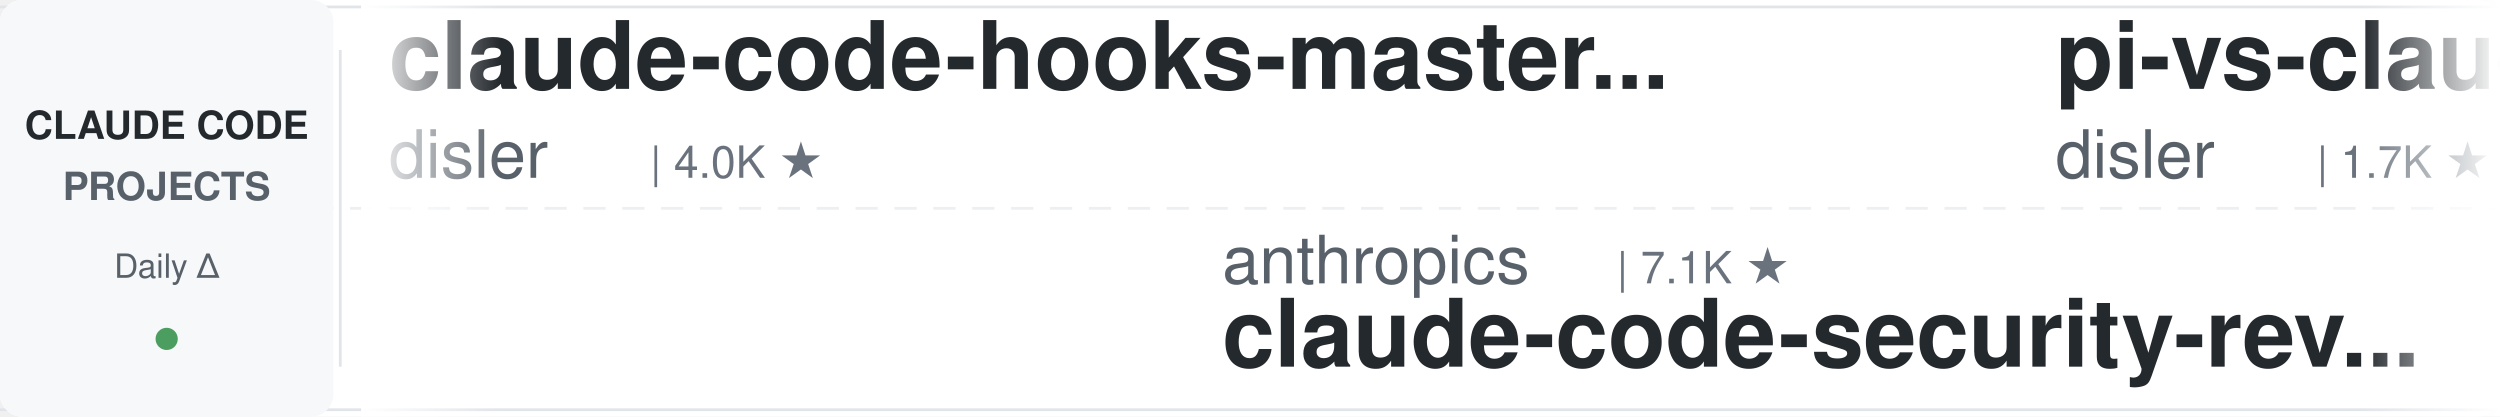
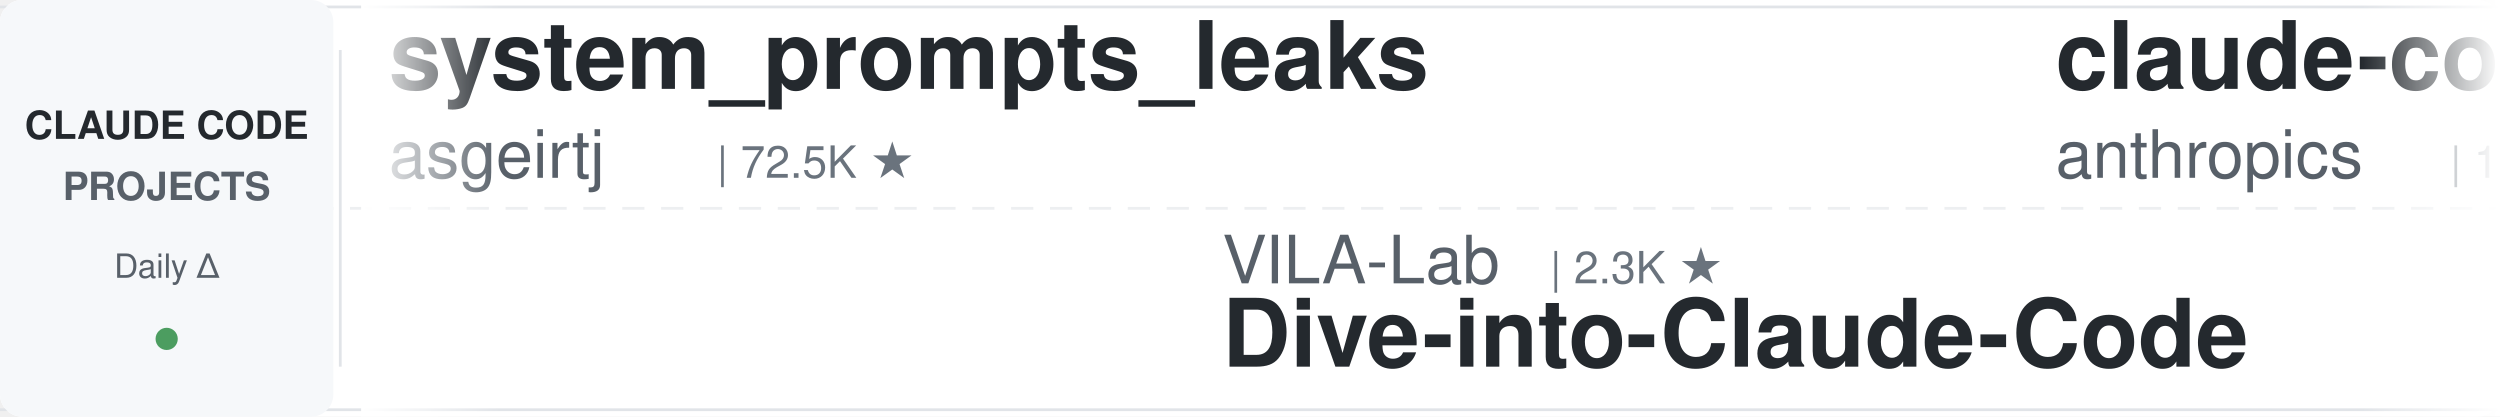
<svg xmlns="http://www.w3.org/2000/svg" width="900" height="150">
  <defs>
    <linearGradient id="leftFade" x1="0%" y1="0%" x2="100%" y2="0%">
      <stop offset="0%" style="stop-color:#ffffff;stop-opacity:1" />
      <stop offset="100%" style="stop-color:#ffffff;stop-opacity:0" />
    </linearGradient>
    <linearGradient id="rightFade" x1="0%" y1="0%" x2="100%" y2="0%">
      <stop offset="0%" style="stop-color:#ffffff;stop-opacity:0" />
      <stop offset="100%" style="stop-color:#ffffff;stop-opacity:1" />
    </linearGradient>
  </defs>
  <rect width="900" height="150" fill="#ffffff" rx="8" />
  <rect x="0" y="2" width="900" height="1" fill="#e1e4e8" />
  <rect x="0" y="147" width="900" height="1" fill="#e1e4e8" />
  <line x1="0" y1="75" x2="900" y2="75" stroke="#e1e4e8" stroke-width="1" stroke-dasharray="8 6" opacity="0.6" />
  <rect x="0" y="0" width="120" height="150" fill="#f6f8fa" rx="8" />
  <text x="60" y="50" font-family="-apple-system, BlinkMacSystemFont, 'Segoe UI', Helvetica, Arial, sans-serif" font-size="14" font-weight="600" fill="#24292e" text-anchor="middle">CLAUDE CODE</text>
  <text x="60" y="72" font-family="-apple-system, BlinkMacSystemFont, 'Segoe UI', Helvetica, Arial, sans-serif" font-size="14" font-weight="600" fill="#586069" text-anchor="middle">PROJECTS</text>
  <text x="60" y="100" font-family="-apple-system, BlinkMacSystemFont, 'Segoe UI', Helvetica, Arial, sans-serif" font-size="12" font-weight="500" fill="#586069" text-anchor="middle">Daily Δ</text>
  <circle cx="60" cy="122" r="4" fill="#22863a" opacity="0.8" />
  <rect x="122" y="18" width="1" height="114" fill="#e1e4e8" />
  <clipPath id="tickerClip">
    <rect x="130" y="0" width="770" height="150" />
  </clipPath>
  <g clip-path="url(#tickerClip)">
    <g id="tickerItems">
      <animateTransform attributeName="transform" attributeType="XML" type="translate" from="0 0" to="-3000 0" dur="54s" repeatCount="indefinite" />
      <g transform="translate(0, 0)">
-         <text x="140" y="32" font-family="-apple-system, BlinkMacSystemFont, 'Segoe UI', Helvetica, Arial, sans-serif" font-size="34" font-weight="600" fill="#24292e">claude-code-hooks-master...</text>
-         <text x="140" y="64" font-family="-apple-system, BlinkMacSystemFont, 'Segoe UI', Helvetica, Arial, sans-serif" font-size="24" font-weight="400" fill="#586069">disler</text>
-         <text x="234" y="64" font-family="-apple-system, BlinkMacSystemFont, 'Segoe UI', Helvetica, Arial, sans-serif" font-size="16" font-weight="500" fill="#6a737d">| 4.0K ★</text>
+         <text x="140" y="32" font-family="-apple-system, BlinkMacSystemFont, 'Segoe UI', Helvetica, Arial, sans-serif" font-size="34" font-weight="600" fill="#24292e">system_prompts_leaks</text>
+         <text x="140" y="64" font-family="-apple-system, BlinkMacSystemFont, 'Segoe UI', Helvetica, Arial, sans-serif" font-size="24" font-weight="400" fill="#586069">asgeirtj</text>
+         <text x="258" y="64" font-family="-apple-system, BlinkMacSystemFont, 'Segoe UI', Helvetica, Arial, sans-serif" font-size="16" font-weight="500" fill="#6a737d">| 72.5K ★</text>
      </g>
      <g transform="translate(300, 0)">
-         <text x="140" y="102" font-family="-apple-system, BlinkMacSystemFont, 'Segoe UI', Helvetica, Arial, sans-serif" font-size="24" font-weight="400" fill="#586069">anthropics</text>
-         <text x="282" y="102" font-family="-apple-system, BlinkMacSystemFont, 'Segoe UI', Helvetica, Arial, sans-serif" font-size="16" font-weight="500" fill="#6a737d">| 7.1K ★</text>
-         <text x="140" y="132" font-family="-apple-system, BlinkMacSystemFont, 'Segoe UI', Helvetica, Arial, sans-serif" font-size="34" font-weight="600" fill="#24292e">claude-code-security-rev...</text>
+         <text x="140" y="102" font-family="-apple-system, BlinkMacSystemFont, 'Segoe UI', Helvetica, Arial, sans-serif" font-size="24" font-weight="400" fill="#586069">VILA-Lab</text>
+         <text x="258" y="102" font-family="-apple-system, BlinkMacSystemFont, 'Segoe UI', Helvetica, Arial, sans-serif" font-size="16" font-weight="500" fill="#6a737d">| 2.3K ★</text>
+         <text x="140" y="132" font-family="-apple-system, BlinkMacSystemFont, 'Segoe UI', Helvetica, Arial, sans-serif" font-size="34" font-weight="600" fill="#24292e">Dive-into-Claude-Code</text>
      </g>
      <g transform="translate(600, 0)">
-         <text x="140" y="32" font-family="-apple-system, BlinkMacSystemFont, 'Segoe UI', Helvetica, Arial, sans-serif" font-size="34" font-weight="600" fill="#24292e">pi-vs-claude-code</text>
-         <text x="140" y="64" font-family="-apple-system, BlinkMacSystemFont, 'Segoe UI', Helvetica, Arial, sans-serif" font-size="24" font-weight="400" fill="#586069">disler</text>
-         <text x="234" y="64" font-family="-apple-system, BlinkMacSystemFont, 'Segoe UI', Helvetica, Arial, sans-serif" font-size="16" font-weight="500" fill="#6a737d">| 1.7K ★</text>
+         <text x="140" y="32" font-family="-apple-system, BlinkMacSystemFont, 'Segoe UI', Helvetica, Arial, sans-serif" font-size="34" font-weight="600" fill="#24292e">claude-code-base-action</text>
+         <text x="140" y="64" font-family="-apple-system, BlinkMacSystemFont, 'Segoe UI', Helvetica, Arial, sans-serif" font-size="24" font-weight="400" fill="#586069">anthropics</text>
+         <text x="282" y="64" font-family="-apple-system, BlinkMacSystemFont, 'Segoe UI', Helvetica, Arial, sans-serif" font-size="16" font-weight="500" fill="#6a737d">| 1.1K ★</text>
      </g>
      <g transform="translate(900, 0)">
-         <text x="140" y="102" font-family="-apple-system, BlinkMacSystemFont, 'Segoe UI', Helvetica, Arial, sans-serif" font-size="24" font-weight="400" fill="#586069">Chachamaru127</text>
-         <text x="318" y="102" font-family="-apple-system, BlinkMacSystemFont, 'Segoe UI', Helvetica, Arial, sans-serif" font-size="16" font-weight="500" fill="#6a737d">| 3.2K ★</text>
-         <text x="140" y="132" font-family="-apple-system, BlinkMacSystemFont, 'Segoe UI', Helvetica, Arial, sans-serif" font-size="34" font-weight="600" fill="#24292e">claude-code-harness</text>
+         <text x="140" y="102" font-family="-apple-system, BlinkMacSystemFont, 'Segoe UI', Helvetica, Arial, sans-serif" font-size="24" font-weight="400" fill="#586069">huangjia2019</text>
+         <text x="306" y="102" font-family="-apple-system, BlinkMacSystemFont, 'Segoe UI', Helvetica, Arial, sans-serif" font-size="16" font-weight="500" fill="#6a737d">| 1.2K ★</text>
+         <text x="140" y="132" font-family="-apple-system, BlinkMacSystemFont, 'Segoe UI', Helvetica, Arial, sans-serif" font-size="34" font-weight="600" fill="#24292e">claude-code-engineering</text>
      </g>
      <g transform="translate(1200, 0)">
-         <text x="140" y="32" font-family="-apple-system, BlinkMacSystemFont, 'Segoe UI', Helvetica, Arial, sans-serif" font-size="34" font-weight="600" fill="#24292e">Open-ClaudeCode</text>
-         <text x="140" y="64" font-family="-apple-system, BlinkMacSystemFont, 'Segoe UI', Helvetica, Arial, sans-serif" font-size="24" font-weight="400" fill="#586069">LING71671</text>
-         <text x="270" y="64" font-family="-apple-system, BlinkMacSystemFont, 'Segoe UI', Helvetica, Arial, sans-serif" font-size="16" font-weight="500" fill="#6a737d">| 995 ★</text>
+         <text x="140" y="32" font-family="-apple-system, BlinkMacSystemFont, 'Segoe UI', Helvetica, Arial, sans-serif" font-size="34" font-weight="600" fill="#24292e">claude-code-rev</text>
+         <text x="140" y="64" font-family="-apple-system, BlinkMacSystemFont, 'Segoe UI', Helvetica, Arial, sans-serif" font-size="24" font-weight="400" fill="#586069">oboard</text>
+         <text x="234" y="64" font-family="-apple-system, BlinkMacSystemFont, 'Segoe UI', Helvetica, Arial, sans-serif" font-size="16" font-weight="500" fill="#6a737d">| 3.3K ★</text>
      </g>
      <g transform="translate(1500, 0)">
-         <text x="140" y="102" font-family="-apple-system, BlinkMacSystemFont, 'Segoe UI', Helvetica, Arial, sans-serif" font-size="24" font-weight="400" fill="#586069">Yuyz0112</text>
-         <text x="258" y="102" font-family="-apple-system, BlinkMacSystemFont, 'Segoe UI', Helvetica, Arial, sans-serif" font-size="16" font-weight="500" fill="#6a737d">| 2.5K ★</text>
-         <text x="140" y="132" font-family="-apple-system, BlinkMacSystemFont, 'Segoe UI', Helvetica, Arial, sans-serif" font-size="34" font-weight="600" fill="#24292e">claude-code-reverse</text>
+         <text x="140" y="102" font-family="-apple-system, BlinkMacSystemFont, 'Segoe UI', Helvetica, Arial, sans-serif" font-size="24" font-weight="400" fill="#586069">alejandrobalderas</text>
+         <text x="366" y="102" font-family="-apple-system, BlinkMacSystemFont, 'Segoe UI', Helvetica, Arial, sans-serif" font-size="16" font-weight="500" fill="#6a737d">| 3.0K ★</text>
+         <text x="140" y="132" font-family="-apple-system, BlinkMacSystemFont, 'Segoe UI', Helvetica, Arial, sans-serif" font-size="34" font-weight="600" fill="#24292e">claude-code-from-source</text>
      </g>
      <g transform="translate(1800, 0)">
-         <text x="140" y="32" font-family="-apple-system, BlinkMacSystemFont, 'Segoe UI', Helvetica, Arial, sans-serif" font-size="34" font-weight="600" fill="#24292e">ECC</text>
-         <text x="140" y="64" font-family="-apple-system, BlinkMacSystemFont, 'Segoe UI', Helvetica, Arial, sans-serif" font-size="24" font-weight="400" fill="#586069">affaan-m</text>
-         <text x="258" y="64" font-family="-apple-system, BlinkMacSystemFont, 'Segoe UI', Helvetica, Arial, sans-serif" font-size="16" font-weight="500" fill="#6a737d">| 309.6K ★</text>
+         <text x="140" y="32" font-family="-apple-system, BlinkMacSystemFont, 'Segoe UI', Helvetica, Arial, sans-serif" font-size="34" font-weight="600" fill="#24292e">claude-code-local</text>
+         <text x="140" y="64" font-family="-apple-system, BlinkMacSystemFont, 'Segoe UI', Helvetica, Arial, sans-serif" font-size="24" font-weight="400" fill="#586069">nicedreamzapp</text>
+         <text x="318" y="64" font-family="-apple-system, BlinkMacSystemFont, 'Segoe UI', Helvetica, Arial, sans-serif" font-size="16" font-weight="500" fill="#6a737d">| 3.5K ★</text>
      </g>
      <g transform="translate(2100, 0)">
-         <text x="140" y="102" font-family="-apple-system, BlinkMacSystemFont, 'Segoe UI', Helvetica, Arial, sans-serif" font-size="24" font-weight="400" fill="#586069">edmund-io</text>
-         <text x="270" y="102" font-family="-apple-system, BlinkMacSystemFont, 'Segoe UI', Helvetica, Arial, sans-serif" font-size="16" font-weight="500" fill="#6a737d">| 1.5K ★</text>
-         <text x="140" y="132" font-family="-apple-system, BlinkMacSystemFont, 'Segoe UI', Helvetica, Arial, sans-serif" font-size="34" font-weight="600" fill="#24292e">edmunds-claude-code</text>
+         <text x="140" y="102" font-family="-apple-system, BlinkMacSystemFont, 'Segoe UI', Helvetica, Arial, sans-serif" font-size="24" font-weight="400" fill="#586069">Piebald-AI</text>
+         <text x="282" y="102" font-family="-apple-system, BlinkMacSystemFont, 'Segoe UI', Helvetica, Arial, sans-serif" font-size="16" font-weight="500" fill="#6a737d">| 13.2K ★</text>
+         <text x="140" y="132" font-family="-apple-system, BlinkMacSystemFont, 'Segoe UI', Helvetica, Arial, sans-serif" font-size="34" font-weight="600" fill="#24292e">claude-code-system-promp...</text>
      </g>
      <g transform="translate(2400, 0)">
-         <text x="140" y="32" font-family="-apple-system, BlinkMacSystemFont, 'Segoe UI', Helvetica, Arial, sans-serif" font-size="34" font-weight="600" fill="#24292e">claude_codex_bridge</text>
-         <text x="140" y="64" font-family="-apple-system, BlinkMacSystemFont, 'Segoe UI', Helvetica, Arial, sans-serif" font-size="24" font-weight="400" fill="#586069">SeemSeam</text>
-         <text x="258" y="64" font-family="-apple-system, BlinkMacSystemFont, 'Segoe UI', Helvetica, Arial, sans-serif" font-size="16" font-weight="500" fill="#6a737d">| 3.6K ★</text>
+         <text x="140" y="32" font-family="-apple-system, BlinkMacSystemFont, 'Segoe UI', Helvetica, Arial, sans-serif" font-size="34" font-weight="600" fill="#24292e">everything-claude-code-z...</text>
+         <text x="140" y="64" font-family="-apple-system, BlinkMacSystemFont, 'Segoe UI', Helvetica, Arial, sans-serif" font-size="24" font-weight="400" fill="#586069">xu-xiang</text>
+         <text x="258" y="64" font-family="-apple-system, BlinkMacSystemFont, 'Segoe UI', Helvetica, Arial, sans-serif" font-size="16" font-weight="500" fill="#6a737d">| 2.0K ★</text>
      </g>
      <g transform="translate(2700, 0)">
-         <text x="140" y="102" font-family="-apple-system, BlinkMacSystemFont, 'Segoe UI', Helvetica, Arial, sans-serif" font-size="24" font-weight="400" fill="#586069">mrpaidsocial</text>
-         <text x="306" y="102" font-family="-apple-system, BlinkMacSystemFont, 'Segoe UI', Helvetica, Arial, sans-serif" font-size="16" font-weight="500" fill="#6a737d">| 1.7K ★</text>
-         <text x="140" y="132" font-family="-apple-system, BlinkMacSystemFont, 'Segoe UI', Helvetica, Arial, sans-serif" font-size="34" font-weight="600" fill="#24292e">arcads-claude-code-mrpai...</text>
+         <text x="140" y="102" font-family="-apple-system, BlinkMacSystemFont, 'Segoe UI', Helvetica, Arial, sans-serif" font-size="24" font-weight="400" fill="#586069">VoltAgent</text>
+         <text x="270" y="102" font-family="-apple-system, BlinkMacSystemFont, 'Segoe UI', Helvetica, Arial, sans-serif" font-size="16" font-weight="500" fill="#6a737d">| 26.8K ★</text>
+         <text x="140" y="132" font-family="-apple-system, BlinkMacSystemFont, 'Segoe UI', Helvetica, Arial, sans-serif" font-size="34" font-weight="600" fill="#24292e">awesome-claude-code-suba...</text>
      </g>
      <g transform="translate(3000, 0)">
-         <text x="140" y="32" font-family="-apple-system, BlinkMacSystemFont, 'Segoe UI', Helvetica, Arial, sans-serif" font-size="34" font-weight="600" fill="#24292e">claude-code-hooks-master...</text>
-         <text x="140" y="64" font-family="-apple-system, BlinkMacSystemFont, 'Segoe UI', Helvetica, Arial, sans-serif" font-size="24" font-weight="400" fill="#586069">disler</text>
-         <text x="234" y="64" font-family="-apple-system, BlinkMacSystemFont, 'Segoe UI', Helvetica, Arial, sans-serif" font-size="16" font-weight="500" fill="#6a737d">| 4.0K ★</text>
+         <text x="140" y="32" font-family="-apple-system, BlinkMacSystemFont, 'Segoe UI', Helvetica, Arial, sans-serif" font-size="34" font-weight="600" fill="#24292e">system_prompts_leaks</text>
+         <text x="140" y="64" font-family="-apple-system, BlinkMacSystemFont, 'Segoe UI', Helvetica, Arial, sans-serif" font-size="24" font-weight="400" fill="#586069">asgeirtj</text>
+         <text x="258" y="64" font-family="-apple-system, BlinkMacSystemFont, 'Segoe UI', Helvetica, Arial, sans-serif" font-size="16" font-weight="500" fill="#6a737d">| 72.5K ★</text>
      </g>
      <g transform="translate(3300, 0)">
-         <text x="140" y="102" font-family="-apple-system, BlinkMacSystemFont, 'Segoe UI', Helvetica, Arial, sans-serif" font-size="24" font-weight="400" fill="#586069">anthropics</text>
-         <text x="282" y="102" font-family="-apple-system, BlinkMacSystemFont, 'Segoe UI', Helvetica, Arial, sans-serif" font-size="16" font-weight="500" fill="#6a737d">| 7.1K ★</text>
-         <text x="140" y="132" font-family="-apple-system, BlinkMacSystemFont, 'Segoe UI', Helvetica, Arial, sans-serif" font-size="34" font-weight="600" fill="#24292e">claude-code-security-rev...</text>
+         <text x="140" y="102" font-family="-apple-system, BlinkMacSystemFont, 'Segoe UI', Helvetica, Arial, sans-serif" font-size="24" font-weight="400" fill="#586069">VILA-Lab</text>
+         <text x="258" y="102" font-family="-apple-system, BlinkMacSystemFont, 'Segoe UI', Helvetica, Arial, sans-serif" font-size="16" font-weight="500" fill="#6a737d">| 2.3K ★</text>
+         <text x="140" y="132" font-family="-apple-system, BlinkMacSystemFont, 'Segoe UI', Helvetica, Arial, sans-serif" font-size="34" font-weight="600" fill="#24292e">Dive-into-Claude-Code</text>
      </g>
      <g transform="translate(3600, 0)">
-         <text x="140" y="32" font-family="-apple-system, BlinkMacSystemFont, 'Segoe UI', Helvetica, Arial, sans-serif" font-size="34" font-weight="600" fill="#24292e">pi-vs-claude-code</text>
-         <text x="140" y="64" font-family="-apple-system, BlinkMacSystemFont, 'Segoe UI', Helvetica, Arial, sans-serif" font-size="24" font-weight="400" fill="#586069">disler</text>
-         <text x="234" y="64" font-family="-apple-system, BlinkMacSystemFont, 'Segoe UI', Helvetica, Arial, sans-serif" font-size="16" font-weight="500" fill="#6a737d">| 1.7K ★</text>
+         <text x="140" y="32" font-family="-apple-system, BlinkMacSystemFont, 'Segoe UI', Helvetica, Arial, sans-serif" font-size="34" font-weight="600" fill="#24292e">claude-code-base-action</text>
+         <text x="140" y="64" font-family="-apple-system, BlinkMacSystemFont, 'Segoe UI', Helvetica, Arial, sans-serif" font-size="24" font-weight="400" fill="#586069">anthropics</text>
+         <text x="282" y="64" font-family="-apple-system, BlinkMacSystemFont, 'Segoe UI', Helvetica, Arial, sans-serif" font-size="16" font-weight="500" fill="#6a737d">| 1.1K ★</text>
      </g>
      <g transform="translate(3900, 0)">
-         <text x="140" y="102" font-family="-apple-system, BlinkMacSystemFont, 'Segoe UI', Helvetica, Arial, sans-serif" font-size="24" font-weight="400" fill="#586069">Chachamaru127</text>
-         <text x="318" y="102" font-family="-apple-system, BlinkMacSystemFont, 'Segoe UI', Helvetica, Arial, sans-serif" font-size="16" font-weight="500" fill="#6a737d">| 3.2K ★</text>
-         <text x="140" y="132" font-family="-apple-system, BlinkMacSystemFont, 'Segoe UI', Helvetica, Arial, sans-serif" font-size="34" font-weight="600" fill="#24292e">claude-code-harness</text>
+         <text x="140" y="102" font-family="-apple-system, BlinkMacSystemFont, 'Segoe UI', Helvetica, Arial, sans-serif" font-size="24" font-weight="400" fill="#586069">huangjia2019</text>
+         <text x="306" y="102" font-family="-apple-system, BlinkMacSystemFont, 'Segoe UI', Helvetica, Arial, sans-serif" font-size="16" font-weight="500" fill="#6a737d">| 1.2K ★</text>
+         <text x="140" y="132" font-family="-apple-system, BlinkMacSystemFont, 'Segoe UI', Helvetica, Arial, sans-serif" font-size="34" font-weight="600" fill="#24292e">claude-code-engineering</text>
      </g>
    </g>
  </g>
  <rect x="130" y="0" width="50" height="150" fill="url(#leftFade)" />
  <rect x="850" y="0" width="50" height="150" fill="url(#rightFade)" />
</svg>
